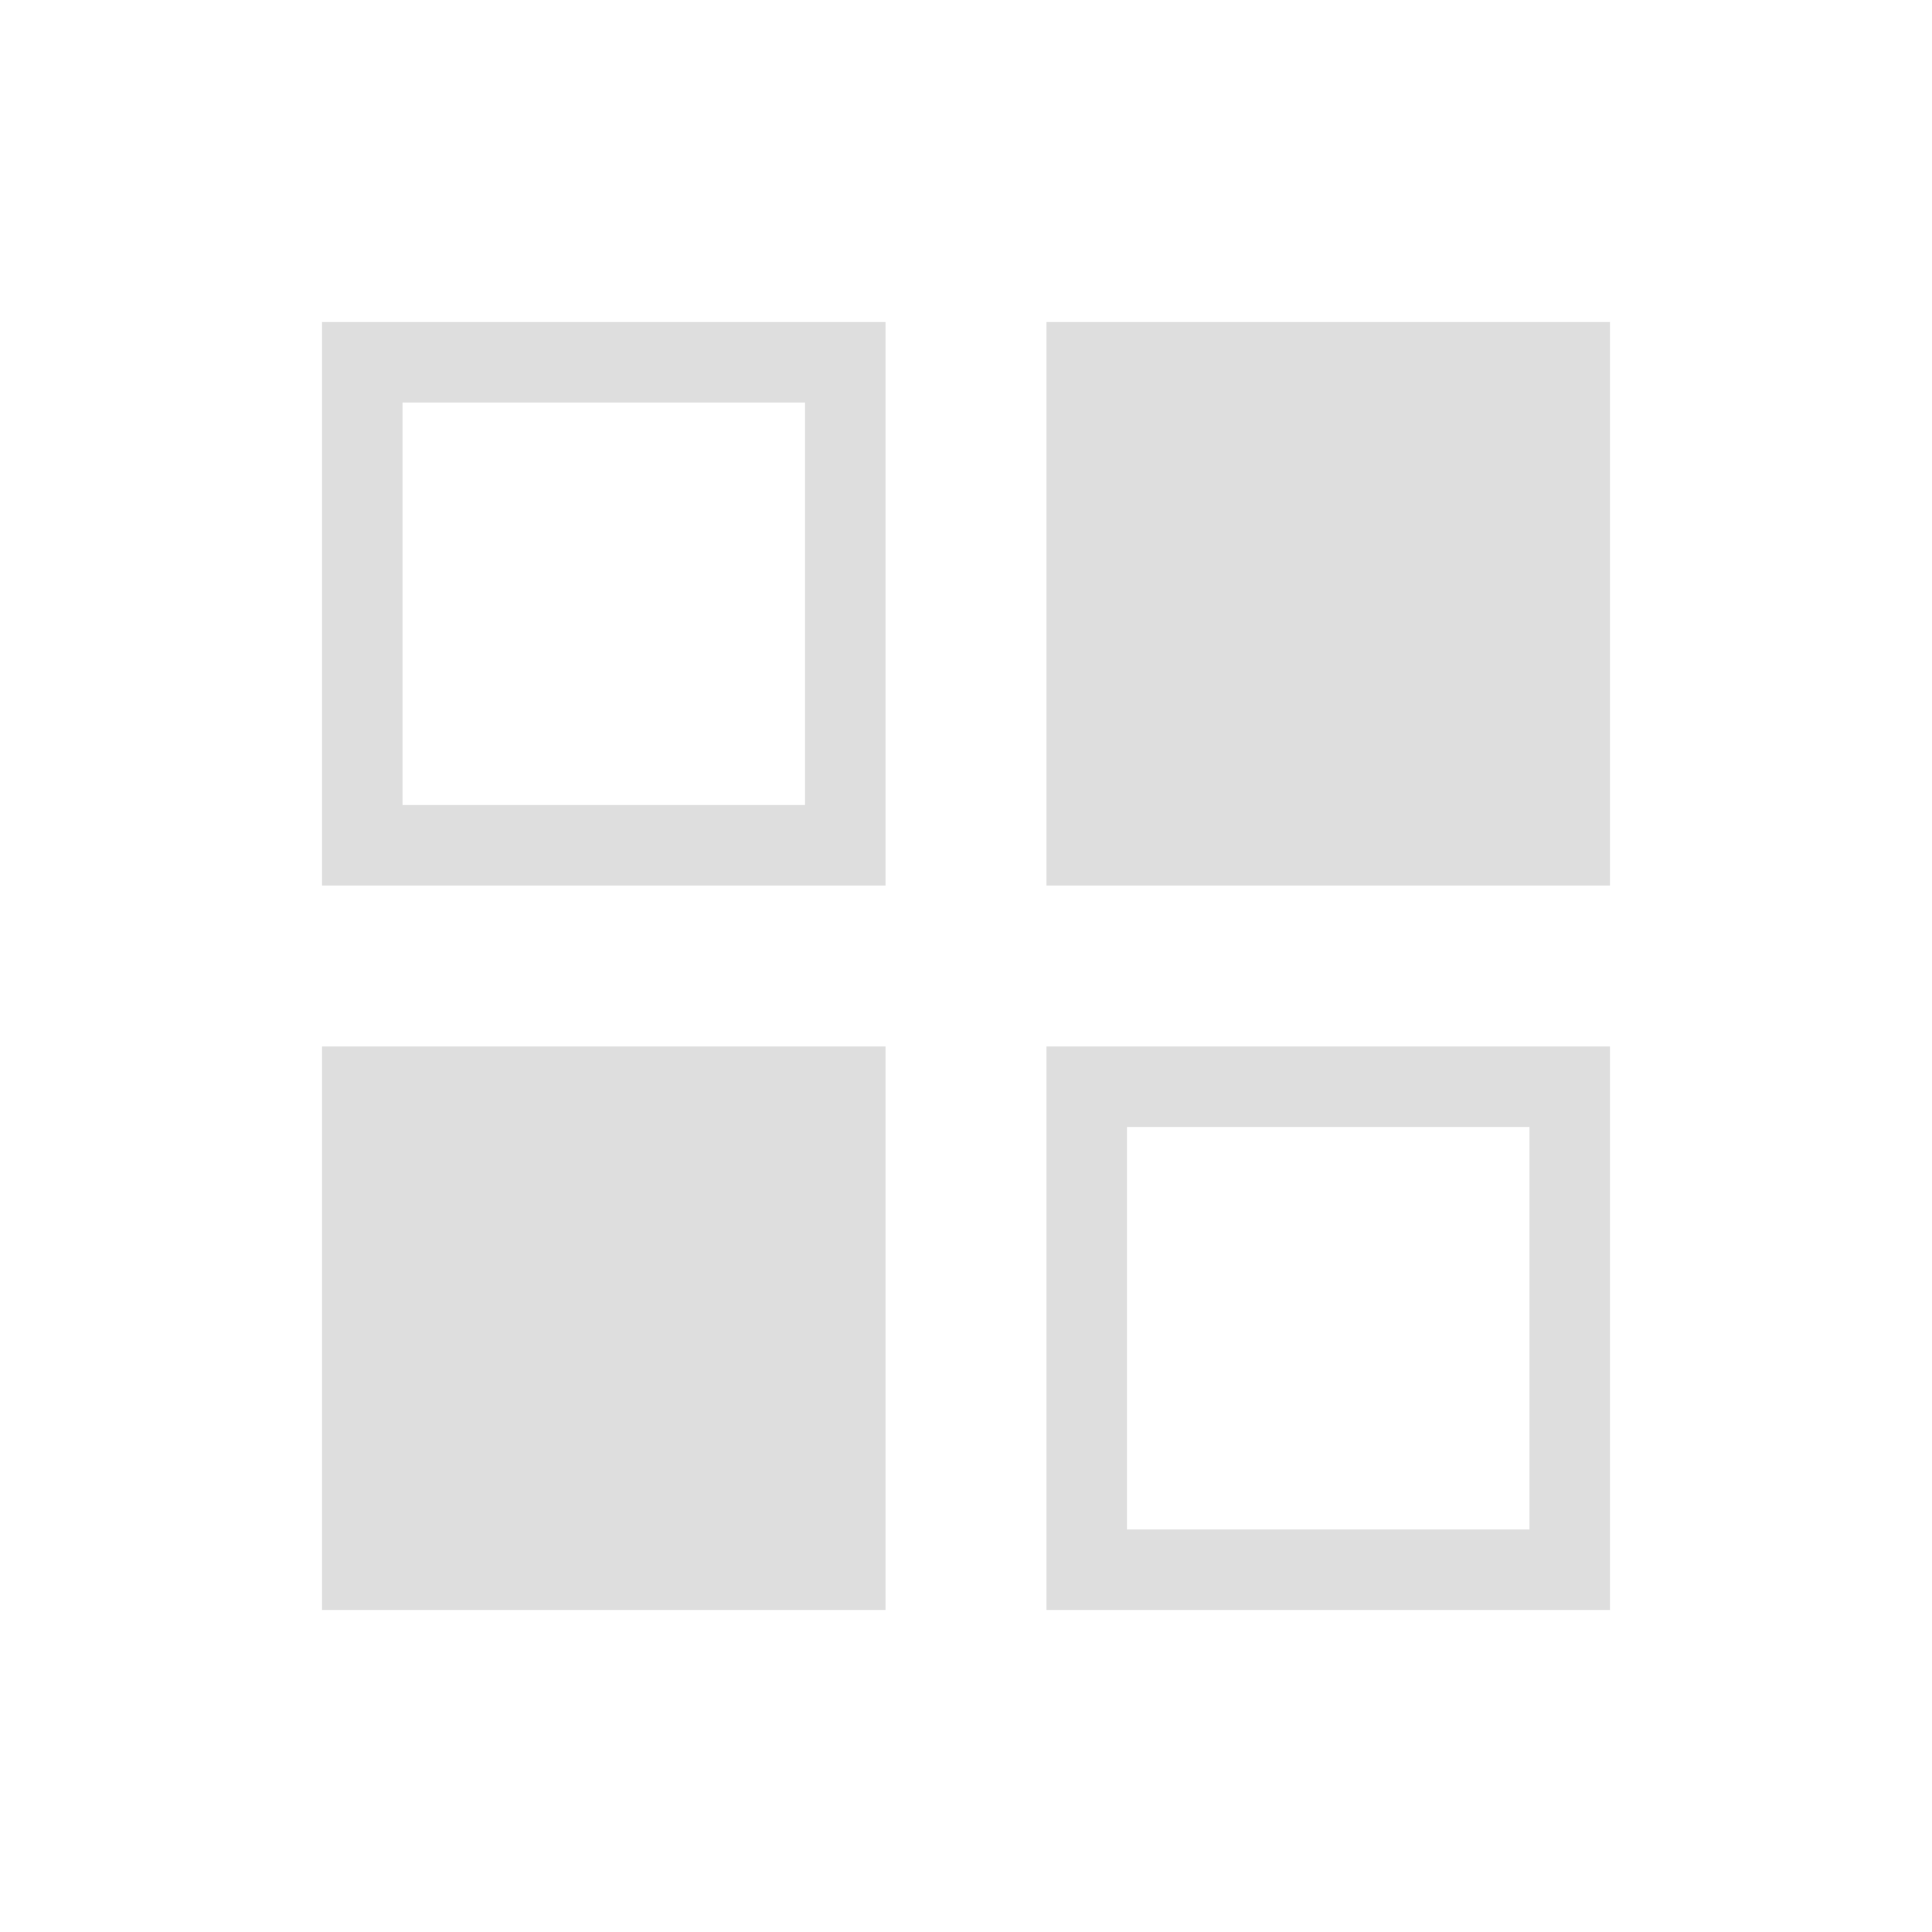
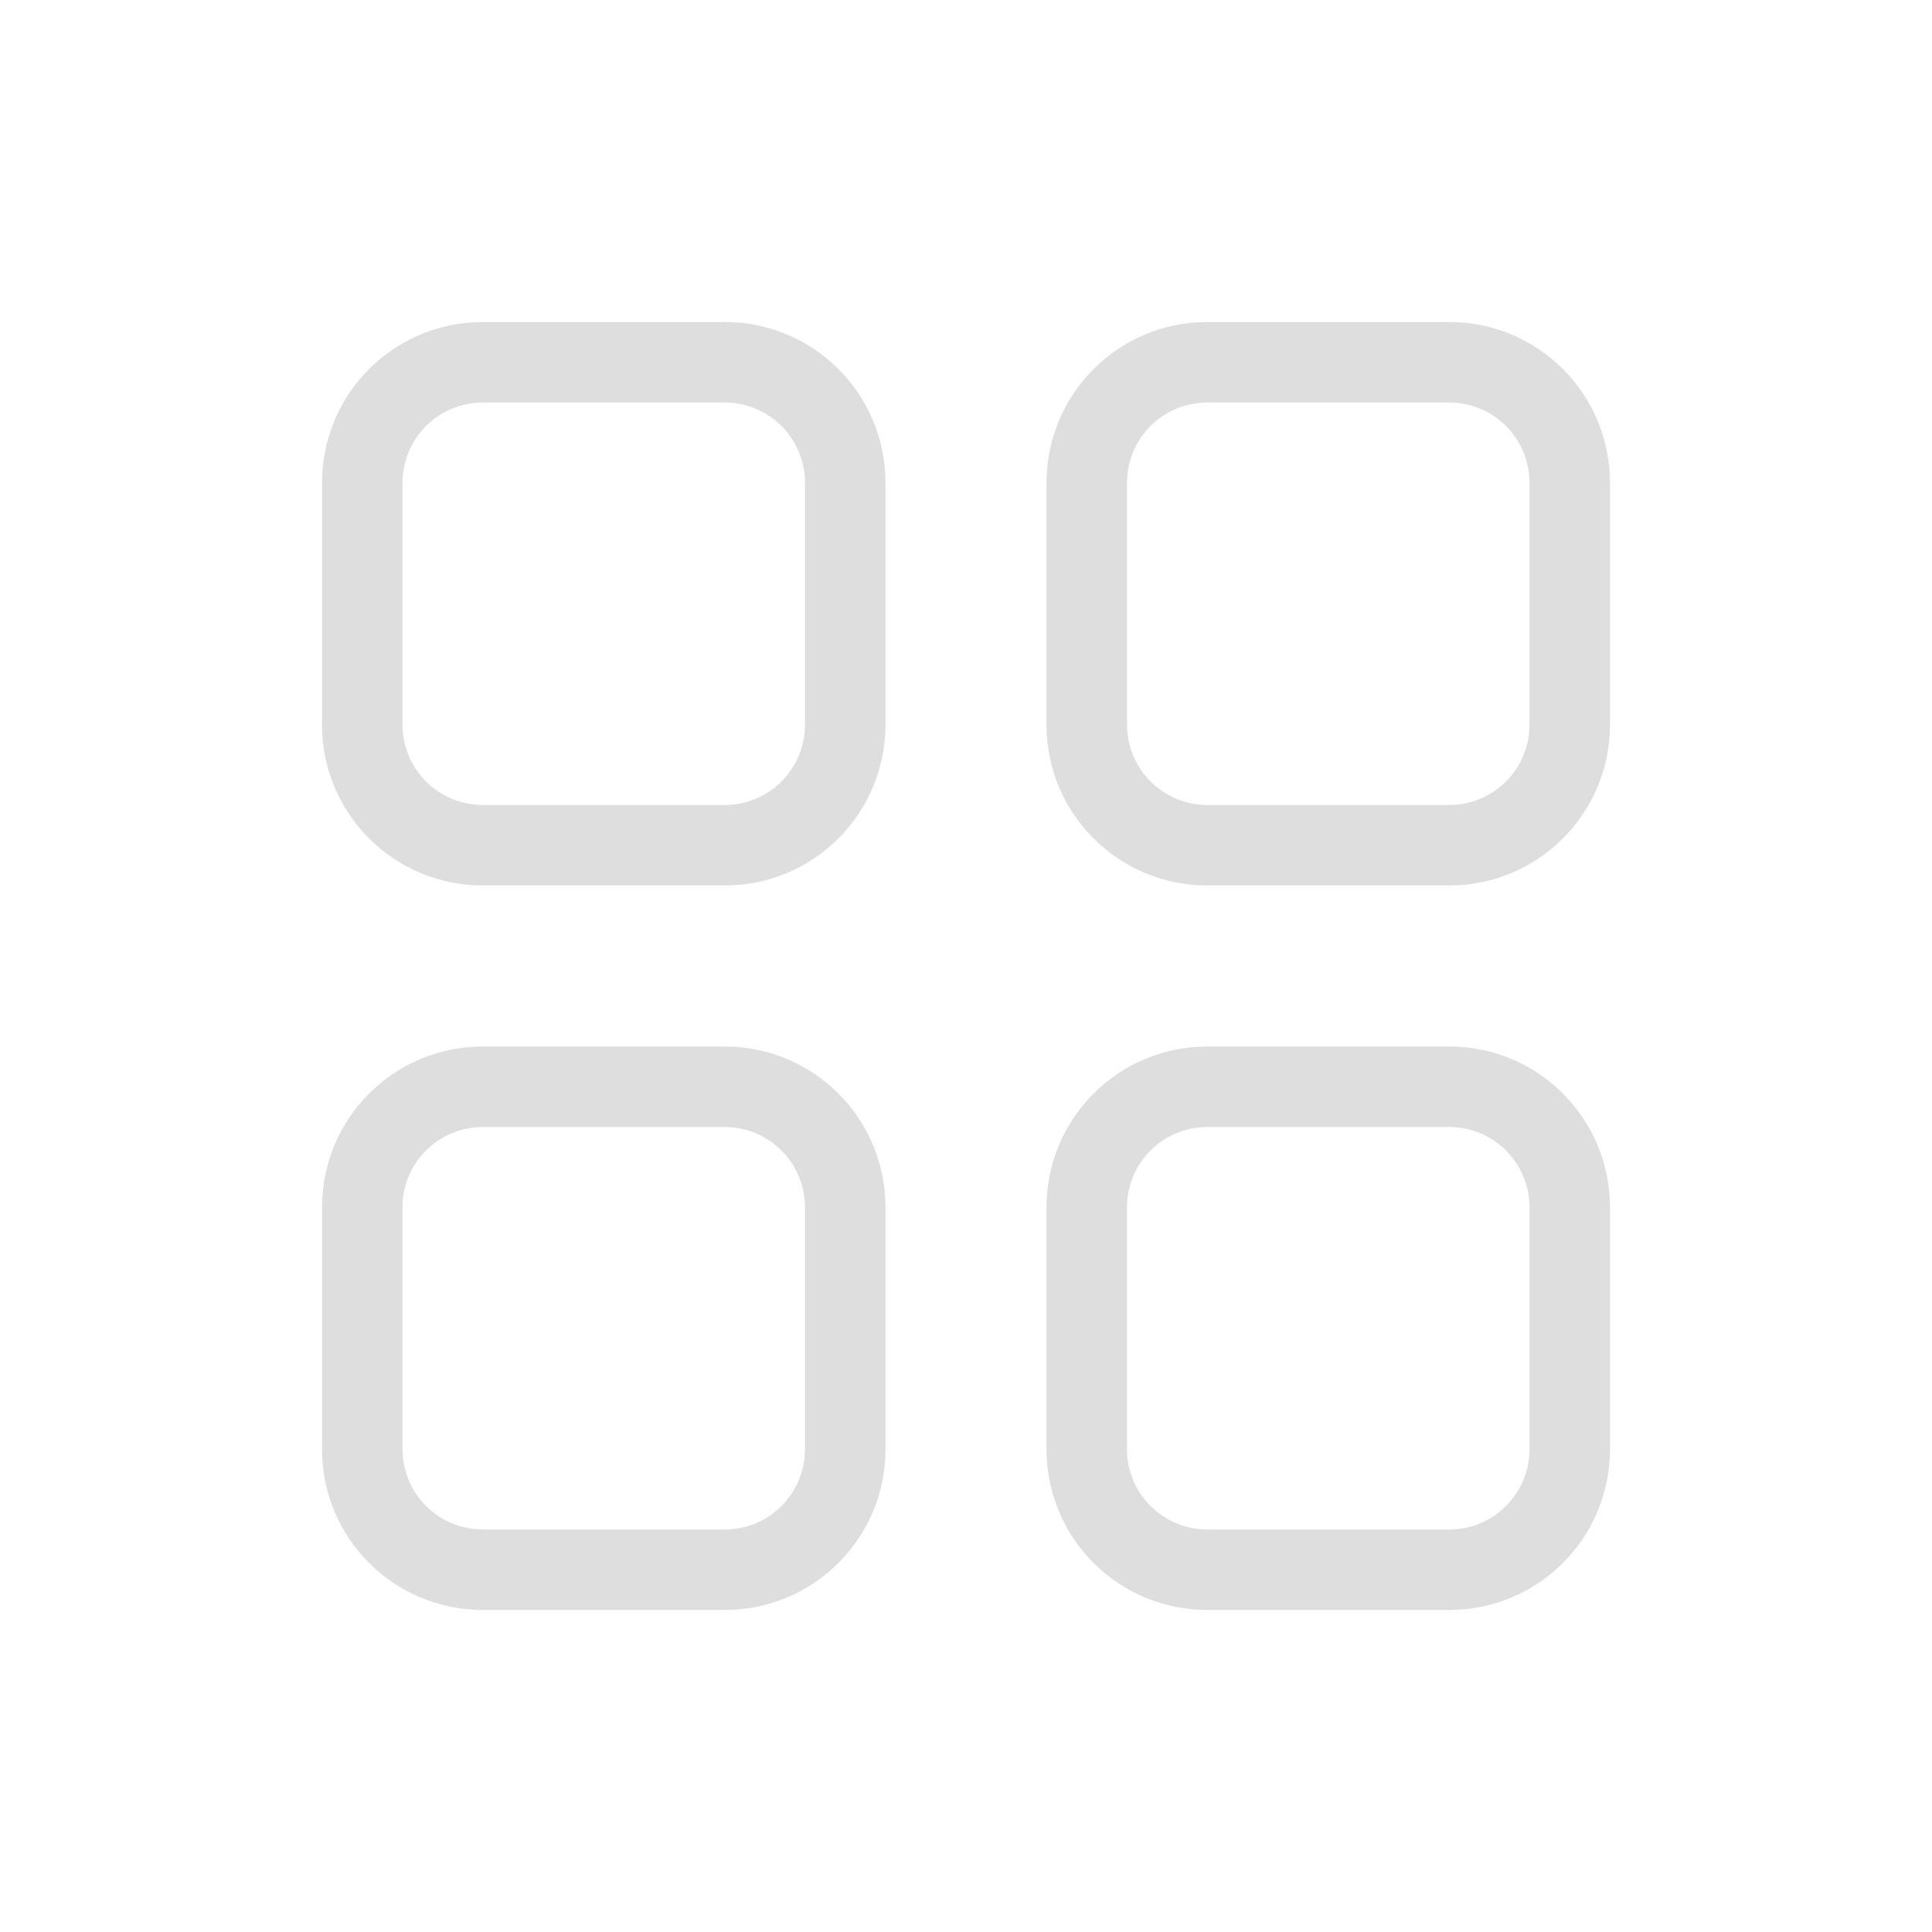
- <svg xmlns="http://www.w3.org/2000/svg" viewBox="0 0 24 24">
-   <defs id="defs3051">
-     <style type="text/css" id="current-color-scheme">
-       .ColorScheme-Text {
+ <svg xmlns="http://www.w3.org/2000/svg" version="1.1" viewBox="0 0 24 24" id="svg4" width="24" height="24">
+   <defs id="defs1">
+     <style id="current-color-scheme" type="text/css">.ColorScheme-Text {
        color:#dedede;
-       }
-       </style>
+       }</style>
  </defs>
-   <path style="fill:currentColor;fill-opacity:1;stroke:none" d="M 4 4 L 4 11 L 11 11 L 11 4 L 4 4 z M 13 4 L 13 11 L 20 11 L 20 4 L 13 4 z M 5 5 L 10 5 L 10 10 L 5 10 L 5 5 z M 4 13 L 4 20 L 11 20 L 11 13 L 4 13 z M 13 13 L 13 20 L 20 20 L 20 13 L 13 13 z M 14 14 L 19 14 L 19 19 L 14 19 L 14 14 z " class="ColorScheme-Text" />
+   <g class="ColorScheme-Text" fill="currentColor" id="g4" transform="translate(1,1)">
+     <path d="M 5,3 C 3.892,3 3,3.892 3,5 v 3 c 0,1.108 0.892,2 2,2 h 3 c 1.108,0 2,-0.892 2,-2 V 5 C 10,3.892 9.108,3 8,3 Z M 5,4 H 8 C 8.554,4 9,4.446 9,5 V 8 C 9,8.554 8.554,9 8,9 H 5 C 4.446,9 4,8.554 4,8 V 5 C 4,4.446 4.446,4 5,4 Z" id="path1" />
+     <path d="m 14,3 c -1.108,0 -2,0.892 -2,2 v 3 c 0,1.108 0.892,2 2,2 h 3 c 1.108,0 2,-0.892 2,-2 V 5 C 19,3.892 18.108,3 17,3 Z m 0,1 h 3 c 0.554,0 1,0.446 1,1 v 3 c 0,0.554 -0.446,1 -1,1 H 14 C 13.446,9 13,8.554 13,8 V 5 c 0,-0.554 0.446,-1 1,-1 z" id="path2" />
+     <path d="m 5,12 c -1.108,0 -2,0.892 -2,2 v 3 c 0,1.108 0.892,2 2,2 h 3 c 1.108,0 2,-0.892 2,-2 V 14 C 10,12.892 9.108,12 8,12 Z m 0,1 h 3 c 0.554,0 1,0.446 1,1 v 3 c 0,0.554 -0.446,1 -1,1 H 5 C 4.446,18 4,17.554 4,17 v -3 c 0,-0.554 0.446,-1 1,-1 z" id="path3" />
+     <path d="m 14,12 c -1.108,0 -2,0.892 -2,2 v 3 c 0,1.108 0.892,2 2,2 h 3 c 1.108,0 2,-0.892 2,-2 v -3 c 0,-1.108 -0.892,-2 -2,-2 z m 0,1 h 3 c 0.554,0 1,0.446 1,1 v 3 c 0,0.554 -0.446,1 -1,1 h -3 c -0.554,0 -1,-0.446 -1,-1 v -3 c 0,-0.554 0.446,-1 1,-1 z" id="path4" />
+   </g>
</svg>
